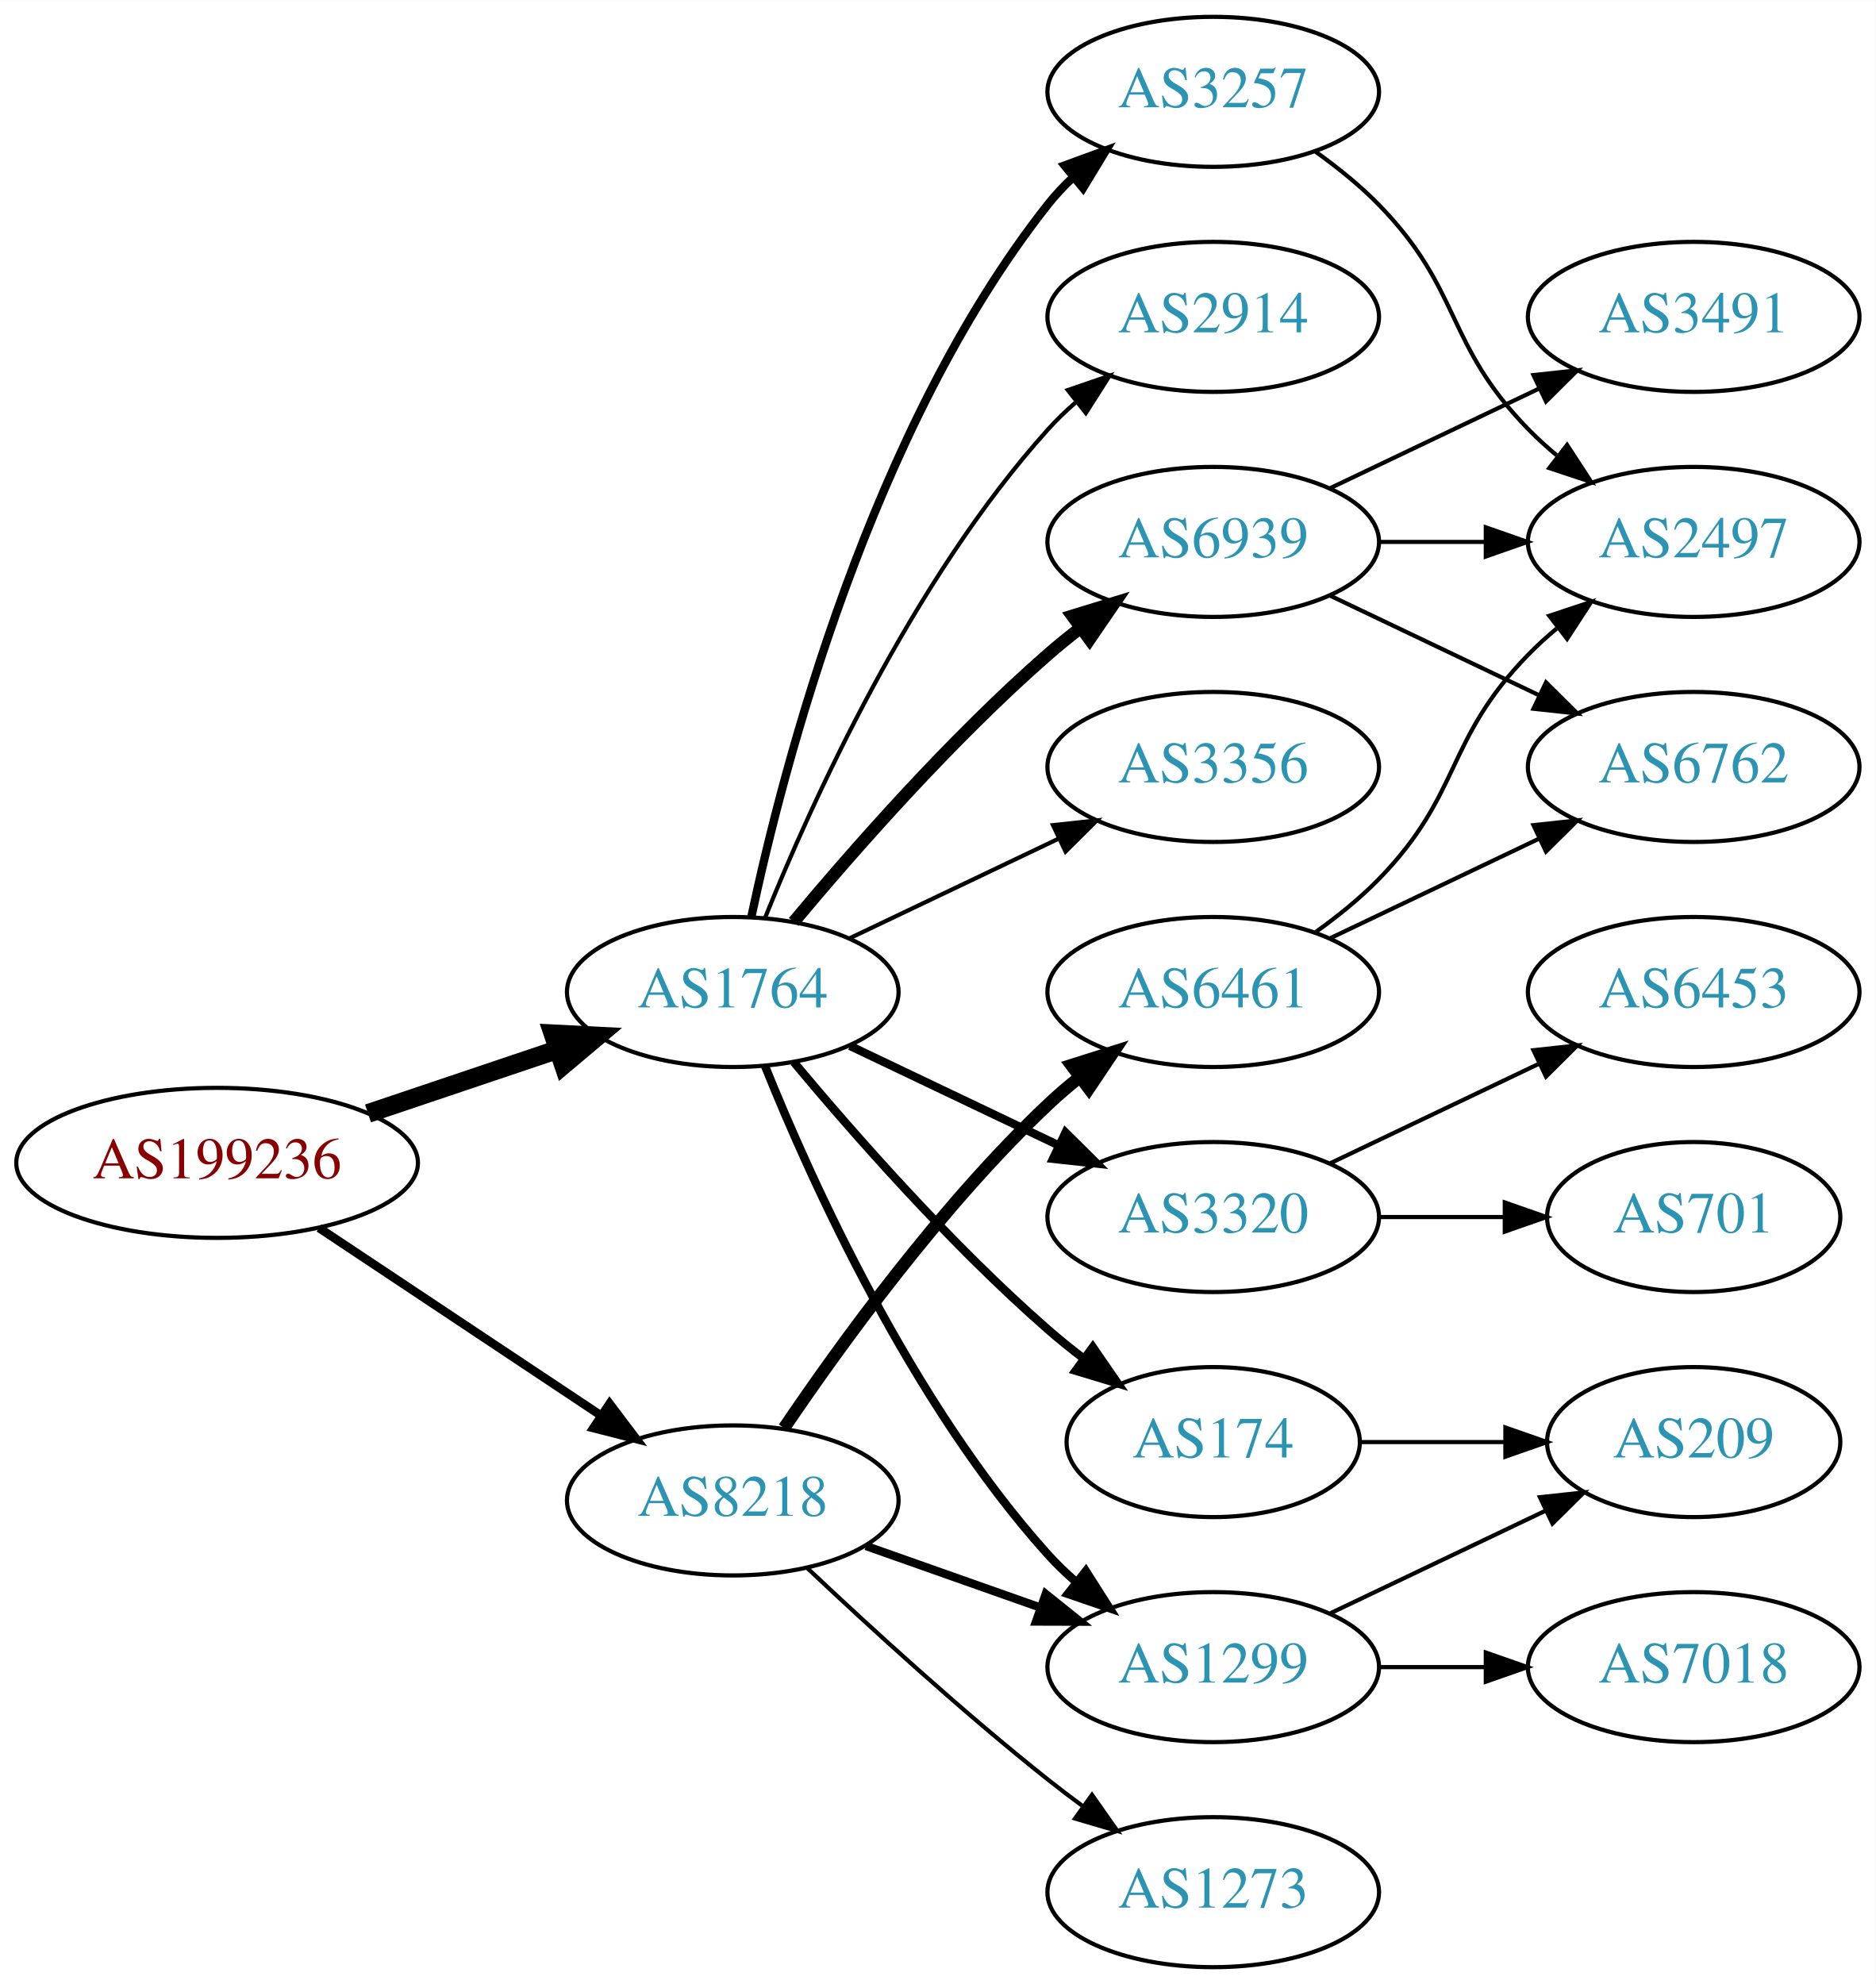
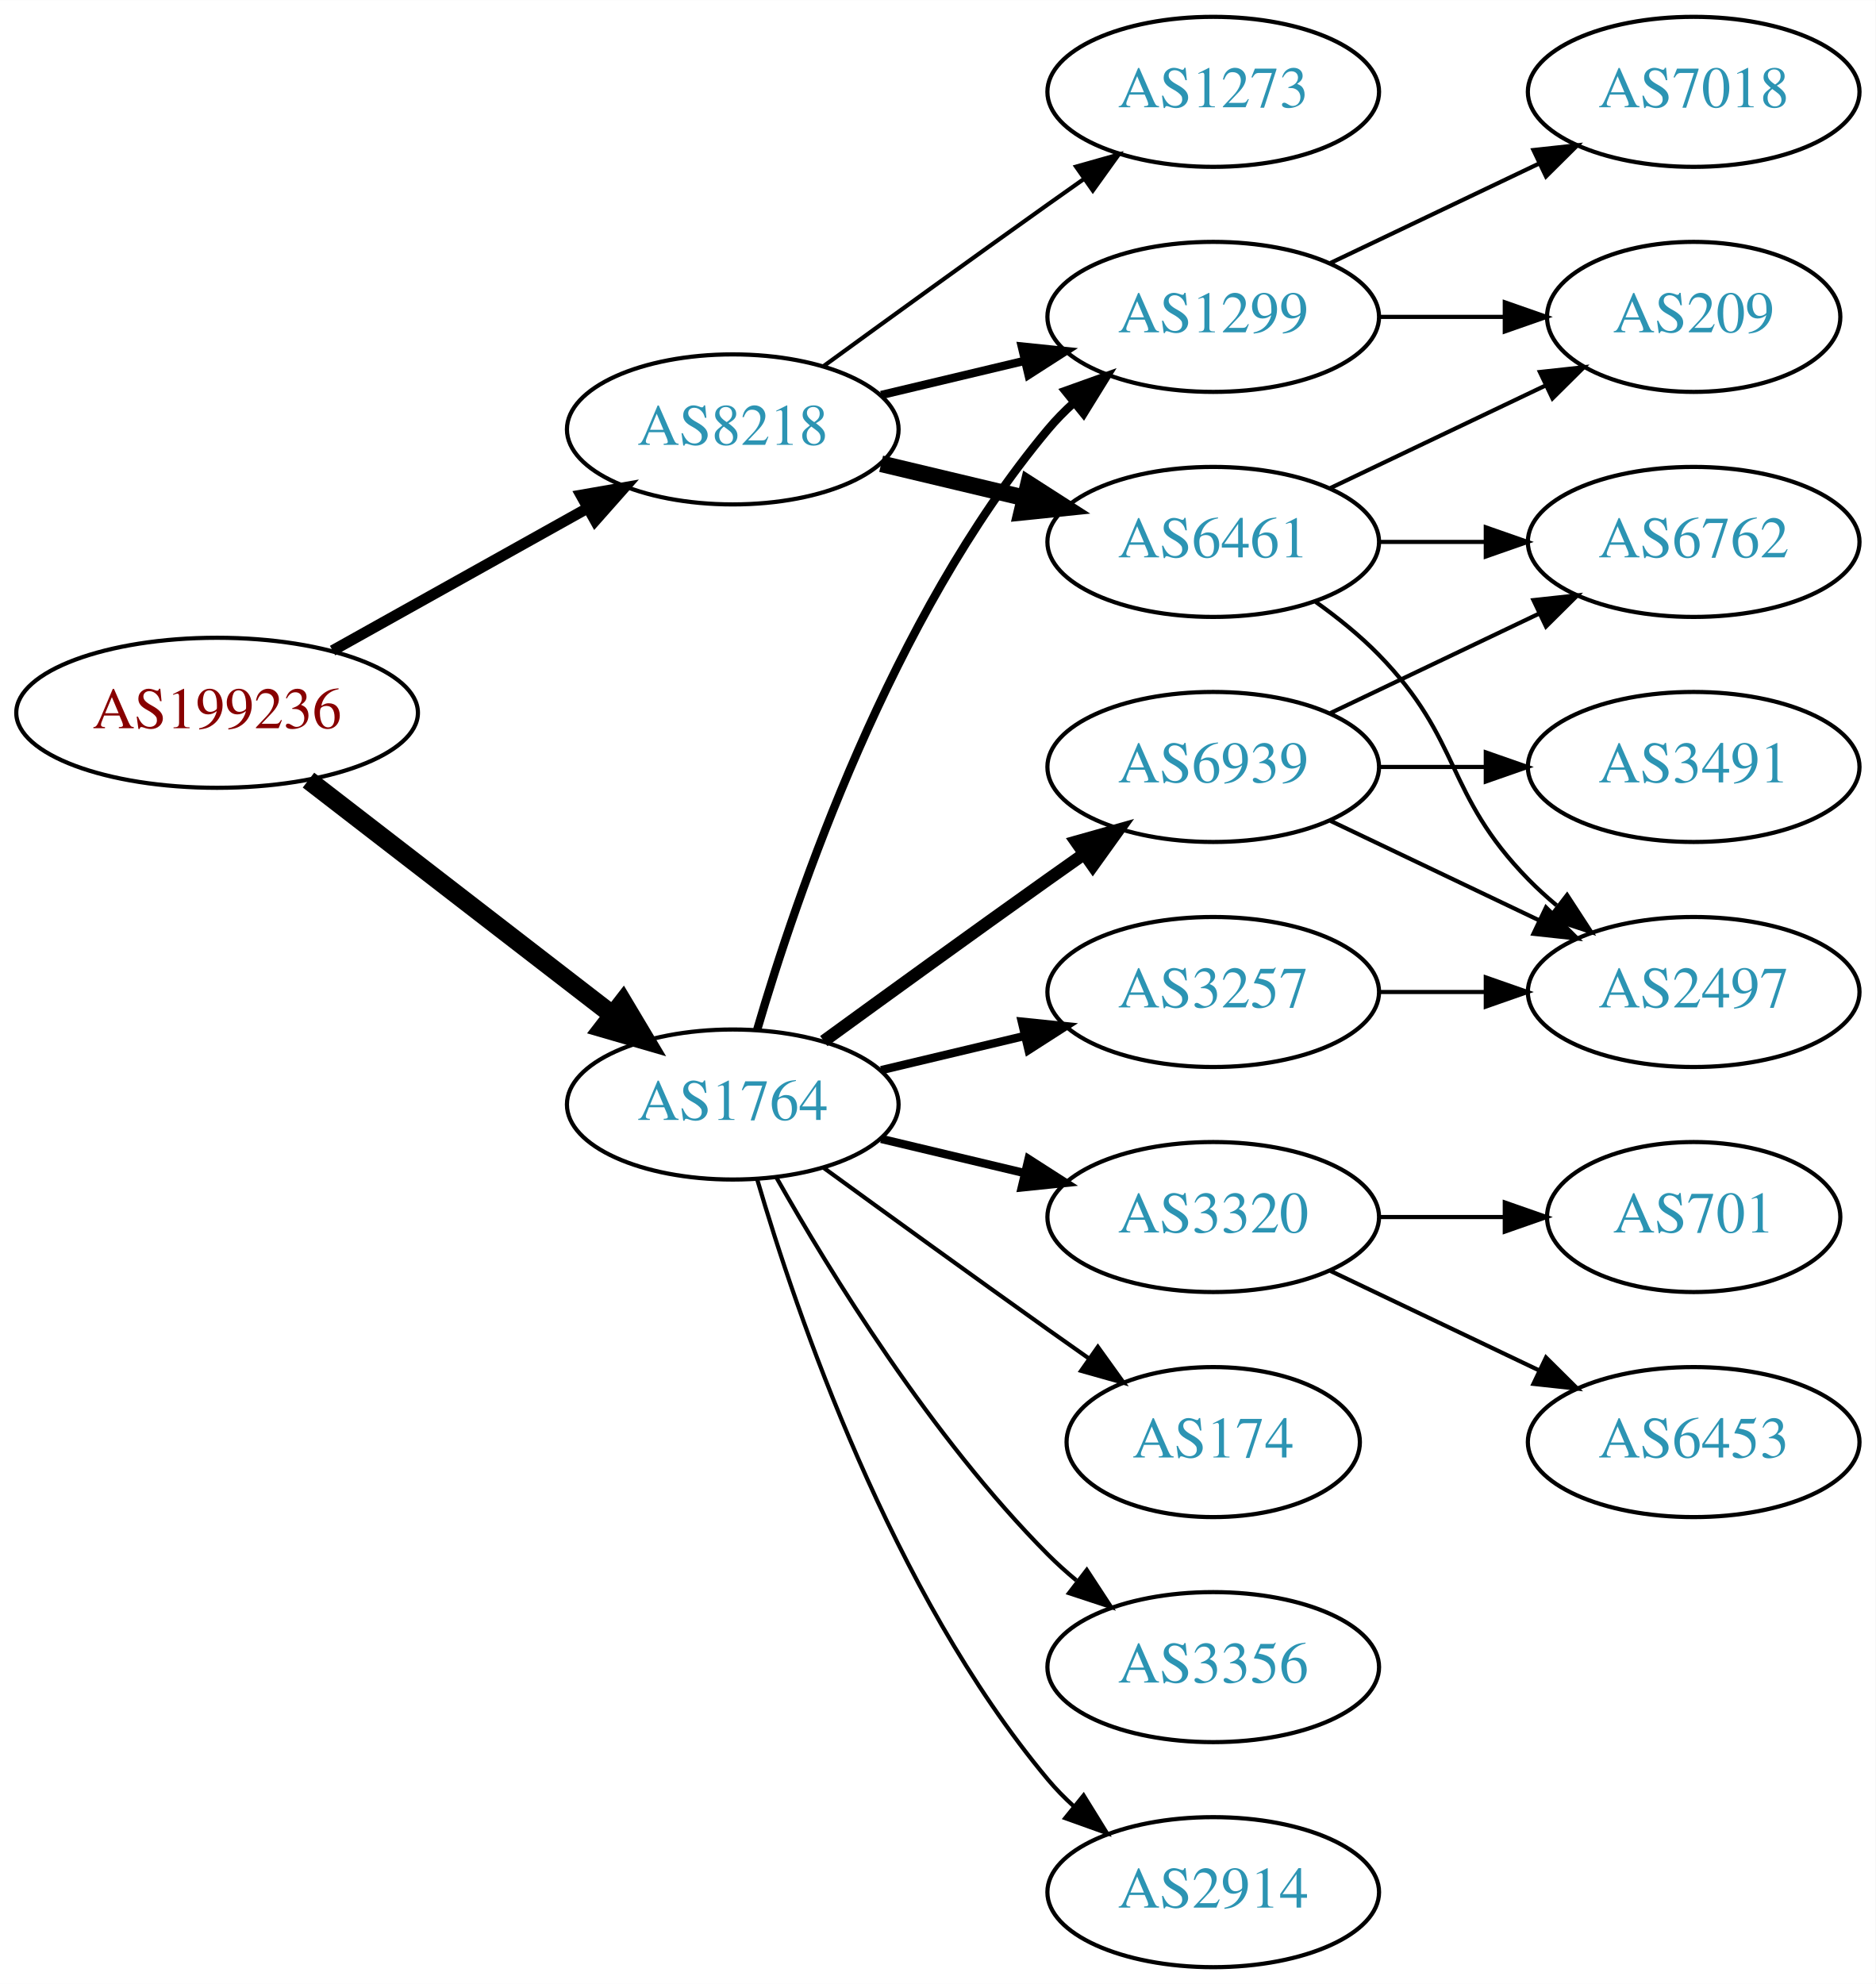
<svg xmlns="http://www.w3.org/2000/svg" xmlns:xlink="http://www.w3.org/1999/xlink" width="450pt" height="476pt" viewBox="0.00 0.00 450.07 476.00">
  <g id="graph0" class="graph" transform="scale(1 1) rotate(0) translate(4 472)">
    <polygon fill="white" stroke="none" points="-4,4 -4,-472 446.07,-472 446.07,4 -4,4" />
    <g id="node1" class="node">
      <g id="a_node1">
        <a xlink:href="/asn/199236" xlink:title="AS199236 ~ Emarsys eMarketing Systems AG [AT]">
-           <ellipse fill="#ffffff" stroke="black" cx="48.096" cy="-193" rx="48.192" ry="18" />
-           <text text-anchor="middle" x="48.096" y="-189.3" font-family="Times,serif" font-size="14.00" fill="#880000">AS199236</text>
+           <ellipse fill="#ffffff" stroke="black" cx="48.096" cy="-301" rx="48.192" ry="18" />
+           <text text-anchor="middle" x="48.096" y="-297.3" font-family="Times,serif" font-size="14.00" fill="#880000">AS199236</text>
        </a>
      </g>
    </g>
    <g id="node2" class="node">
      <g id="a_node2">
        <a xlink:href="/asn/1764" xlink:title="AS1764 ~ NEXTLAYER-AS [AT]">
-           <ellipse fill="#ffffff" stroke="black" cx="171.838" cy="-234" rx="39.794" ry="18" />
-           <text text-anchor="middle" x="171.838" y="-230.3" font-family="Times,serif" font-size="14.00" fill="#2c94b3">AS1764</text>
+           <ellipse fill="#ffffff" stroke="black" cx="171.838" cy="-207" rx="39.794" ry="18" />
+           <text text-anchor="middle" x="171.838" y="-203.3" font-family="Times,serif" font-size="14.00" fill="#2c94b3">AS1764</text>
        </a>
      </g>
    </g>
    <g id="edge1" class="edge">
-       <path fill="none" stroke="black" stroke-width="4.5" d="M84.309,-204.859C98.459,-209.624 114.874,-215.152 129.578,-220.105" />
-       <polygon fill="black" stroke="black" stroke-width="4.5" points="128.703,-223.965 139.437,-223.425 131.217,-216.502 128.703,-223.965" />
+       <path fill="none" stroke="black" stroke-width="4.5" d="M70.024,-284.841C90.158,-269.295 120.732,-245.688 142.93,-228.548" />
+       <polygon fill="black" stroke="black" stroke-width="4.5" points="145.48,-231.554 150.989,-222.326 140.667,-225.321 145.48,-231.554" />
    </g>
    <g id="node3" class="node">
      <g id="a_node3">
        <a xlink:href="/asn/8218" xlink:title="AS8218 ~ legacy Neotelecoms [FR]">
-           <ellipse fill="#ffffff" stroke="black" cx="171.838" cy="-112" rx="39.794" ry="18" />
-           <text text-anchor="middle" x="171.838" y="-108.3" font-family="Times,serif" font-size="14.00" fill="#2c94b3">AS8218</text>
+           <ellipse fill="#ffffff" stroke="black" cx="171.838" cy="-369" rx="39.794" ry="18" />
+           <text text-anchor="middle" x="171.838" y="-365.3" font-family="Times,serif" font-size="14.00" fill="#2c94b3">AS8218</text>
        </a>
      </g>
    </g>
    <g id="edge2" class="edge">
-       <path fill="none" stroke="black" stroke-width="2.077" d="M72.569,-177.382C91.795,-164.591 119.147,-146.392 140.115,-132.441" />
-       <polygon fill="black" stroke="black" stroke-width="2.077" points="142.281,-135.204 148.668,-126.751 138.403,-129.376 142.281,-135.204" />
+       <path fill="none" stroke="black" stroke-width="2.625" d="M75.813,-315.923C93.819,-325.981 117.721,-339.331 137.048,-350.126" />
+       <polygon fill="black" stroke="black" stroke-width="2.625" points="135.407,-353.219 145.845,-355.04 138.821,-347.108 135.407,-353.219" />
    </g>
    <g id="node4" class="node">
      <g id="a_node4">
+         <a xlink:href="/asn/3257" xlink:title="AS3257 ~ GTT [DE]">
+           <ellipse fill="#ffffff" stroke="black" cx="287.131" cy="-234" rx="39.794" ry="18" />
+           <text text-anchor="middle" x="287.131" y="-230.3" font-family="Times,serif" font-size="14.00" fill="#2c94b3">AS3257</text>
+         </a>
+       </g>
+     </g>
+     <g id="edge3" class="edge">
+       <path fill="none" stroke="black" stroke-width="2" d="M207.445,-215.248C218.316,-217.838 230.471,-220.735 241.913,-223.462" />
+       <polygon fill="black" stroke="black" stroke-width="2" points="241.197,-226.889 251.736,-225.803 242.819,-220.08 241.197,-226.889" />
+     </g>
+     <g id="node5" class="node">
+       <g id="a_node5">
        <a xlink:href="/asn/3320" xlink:title="AS3320 ~ DTAG [DE]">
          <ellipse fill="#ffffff" stroke="black" cx="287.131" cy="-180" rx="39.794" ry="18" />
          <text text-anchor="middle" x="287.131" y="-176.3" font-family="Times,serif" font-size="14.00" fill="#2c94b3">AS3320</text>
        </a>
      </g>
    </g>
-     <g id="edge3" class="edge">
-       <path fill="none" stroke="black" stroke-width="2" d="M199.974,-221.066C214.968,-213.919 233.789,-204.948 250.013,-197.215" />
-       <polygon fill="black" stroke="black" stroke-width="2" points="251.695,-200.291 259.216,-192.829 248.683,-193.972 251.695,-200.291" />
-     </g>
-     <g id="node5" class="node">
-       <g id="a_node5">
-         <a xlink:href="/asn/3356" xlink:title="AS3356 ~ Level 3 Parent, LLC [US]">
-           <ellipse fill="#ffffff" stroke="black" cx="287.131" cy="-288" rx="39.794" ry="18" />
-           <text text-anchor="middle" x="287.131" y="-284.3" font-family="Times,serif" font-size="14.00" fill="#2c94b3">AS3356</text>
-         </a>
-       </g>
-     </g>
    <g id="edge4" class="edge">
-       <path fill="none" stroke="black" d="M199.974,-246.934C214.968,-254.081 233.789,-263.052 250.013,-270.785" />
-       <polygon fill="black" stroke="black" points="248.683,-274.028 259.216,-275.171 251.695,-267.709 248.683,-274.028" />
+       <path fill="none" stroke="black" stroke-width="2" d="M207.445,-198.752C218.316,-196.162 230.471,-193.265 241.913,-190.538" />
+       <polygon fill="black" stroke="black" stroke-width="2" points="242.819,-193.92 251.736,-188.197 241.197,-187.111 242.819,-193.92" />
    </g>
    <g id="node6" class="node">
      <g id="a_node6">
+         <a xlink:href="/asn/6939" xlink:title="AS6939 ~ Hurricane Electric LLC [US]">
+           <ellipse fill="#ffffff" stroke="black" cx="287.131" cy="-288" rx="39.794" ry="18" />
+           <text text-anchor="middle" x="287.131" y="-284.3" font-family="Times,serif" font-size="14.00" fill="#2c94b3">AS6939</text>
+         </a>
+       </g>
+     </g>
+     <g id="edge5" class="edge">
+       <path fill="none" stroke="black" stroke-width="3" d="M193.686,-222.222C208.62,-233.091 229.234,-248.025 247.484,-261 250.305,-263.005 253.248,-265.085 256.196,-267.159" />
+       <polygon fill="black" stroke="black" stroke-width="3" points="254.223,-270.05 264.421,-272.926 258.242,-264.319 254.223,-270.05" />
+     </g>
+     <g id="node7" class="node">
+       <g id="a_node7">
        <a xlink:href="/asn/174" xlink:title="AS174 ~ Cogent Communications [US]">
          <ellipse fill="#ffffff" stroke="black" cx="287.131" cy="-126" rx="35.194" ry="18" />
          <text text-anchor="middle" x="287.131" y="-122.3" font-family="Times,serif" font-size="14.00" fill="#2c94b3">AS174</text>
        </a>
      </g>
    </g>
-     <g id="edge5" class="edge">
-       <path fill="none" stroke="black" stroke-width="2" d="M186.468,-217.183C200.751,-200.071 224.297,-173.255 247.484,-153 250.154,-150.668 253.027,-148.352 255.957,-146.114" />
-       <polygon fill="black" stroke="black" stroke-width="2" points="258.235,-148.784 264.249,-140.061 254.108,-143.13 258.235,-148.784" />
-     </g>
-     <g id="node7" class="node">
-       <g id="a_node7">
-         <a xlink:href="/asn/2914" xlink:title="AS2914 ~ NTT America, Inc. [US]">
-           <ellipse fill="#ffffff" stroke="black" cx="287.131" cy="-396" rx="39.794" ry="18" />
-           <text text-anchor="middle" x="287.131" y="-392.3" font-family="Times,serif" font-size="14.00" fill="#2c94b3">AS2914</text>
-         </a>
-       </g>
-     </g>
    <g id="edge6" class="edge">
-       <path fill="none" stroke="black" d="M179.586,-251.787C190.637,-279.243 214.69,-332.578 247.484,-369 249.487,-371.224 251.706,-373.363 254.038,-375.397" />
-       <polygon fill="black" stroke="black" points="252.236,-378.433 262.257,-381.873 256.569,-372.935 252.236,-378.433" />
+       <path fill="none" stroke="black" d="M193.686,-191.778C208.62,-180.909 229.234,-165.975 247.484,-153 250.695,-150.718 254.064,-148.339 257.418,-145.982" />
+       <polygon fill="black" stroke="black" points="259.447,-148.834 265.629,-140.23 255.43,-143.101 259.447,-148.834" />
    </g>
    <g id="node8" class="node">
      <g id="a_node8">
-         <a xlink:href="/asn/3257" xlink:title="AS3257 ~ GTT [DE]">
-           <ellipse fill="#ffffff" stroke="black" cx="287.131" cy="-450" rx="39.794" ry="18" />
-           <text text-anchor="middle" x="287.131" y="-446.3" font-family="Times,serif" font-size="14.00" fill="#2c94b3">AS3257</text>
+         <a xlink:href="/asn/1299" xlink:title="AS1299 ~ Telia Carrier [EU]">
+           <ellipse fill="#ffffff" stroke="black" cx="287.131" cy="-396" rx="39.794" ry="18" />
+           <text text-anchor="middle" x="287.131" y="-392.3" font-family="Times,serif" font-size="14.00" fill="#2c94b3">AS1299</text>
        </a>
      </g>
    </g>
    <g id="edge7" class="edge">
-       <path fill="none" stroke="black" stroke-width="2" d="M176.328,-252.16C183.959,-288.03 204.951,-369.155 247.484,-423 249.292,-425.288 251.345,-427.462 253.539,-429.51" />
-       <polygon fill="black" stroke="black" stroke-width="2" points="251.45,-432.323 261.399,-435.966 255.893,-426.914 251.45,-432.323" />
+       <path fill="none" stroke="black" stroke-width="2" d="M177.712,-225.002C187.026,-256.844 209.843,-323.981 247.484,-369 249.355,-371.237 251.453,-373.374 253.679,-375.396" />
+       <polygon fill="black" stroke="black" stroke-width="2" points="251.623,-378.234 261.598,-381.804 256.026,-372.793 251.623,-378.234" />
    </g>
    <g id="node9" class="node">
      <g id="a_node9">
-         <a xlink:href="/asn/6939" xlink:title="AS6939 ~ Hurricane Electric LLC [US]">
-           <ellipse fill="#ffffff" stroke="black" cx="287.131" cy="-342" rx="39.794" ry="18" />
-           <text text-anchor="middle" x="287.131" y="-338.3" font-family="Times,serif" font-size="14.00" fill="#2c94b3">AS6939</text>
+         <a xlink:href="/asn/3356" xlink:title="AS3356 ~ Level 3 Parent, LLC [US]">
+           <ellipse fill="#ffffff" stroke="black" cx="287.131" cy="-72" rx="39.794" ry="18" />
+           <text text-anchor="middle" x="287.131" y="-68.3" font-family="Times,serif" font-size="14.00" fill="#2c94b3">AS3356</text>
        </a>
      </g>
    </g>
    <g id="edge8" class="edge">
-       <path fill="none" stroke="black" stroke-width="3" d="M186.468,-250.817C200.751,-267.929 224.297,-294.745 247.484,-315 249.95,-317.154 252.589,-319.294 255.286,-321.372" />
-       <polygon fill="black" stroke="black" stroke-width="3" points="253.311,-324.264 263.44,-327.37 257.459,-318.625 253.311,-324.264" />
+       <path fill="none" stroke="black" d="M182.298,-189.51C195.08,-166.904 219.512,-127.114 247.484,-99 249.595,-96.879 251.891,-94.812 254.277,-92.829" />
+       <polygon fill="black" stroke="black" points="256.792,-95.31 262.592,-86.444 252.529,-89.758 256.792,-95.31" />
    </g>
    <g id="node10" class="node">
      <g id="a_node10">
-         <a xlink:href="/asn/1299" xlink:title="AS1299 ~ Telia Carrier [EU]">
-           <ellipse fill="#ffffff" stroke="black" cx="287.131" cy="-72" rx="39.794" ry="18" />
-           <text text-anchor="middle" x="287.131" y="-68.3" font-family="Times,serif" font-size="14.00" fill="#2c94b3">AS1299</text>
+         <a xlink:href="/asn/2914" xlink:title="AS2914 ~ NTT America, Inc. [US]">
+           <ellipse fill="#ffffff" stroke="black" cx="287.131" cy="-18" rx="39.794" ry="18" />
+           <text text-anchor="middle" x="287.131" y="-14.3" font-family="Times,serif" font-size="14.00" fill="#2c94b3">AS2914</text>
        </a>
      </g>
    </g>
    <g id="edge9" class="edge">
-       <path fill="none" stroke="black" stroke-width="2" d="M179.586,-216.213C190.637,-188.757 214.69,-135.422 247.484,-99 249.487,-96.776 251.706,-94.637 254.038,-92.603" />
-       <polygon fill="black" stroke="black" stroke-width="2" points="256.569,-95.065 262.257,-86.127 252.236,-89.567 256.569,-95.065" />
-     </g>
-     <g id="edge20" class="edge">
-       <path fill="none" stroke="black" stroke-width="2" d="M203.796,-101.07C216.659,-96.528 231.765,-91.195 245.502,-86.345" />
-       <polygon fill="black" stroke="black" stroke-width="2" points="246.946,-89.547 255.211,-82.917 244.616,-82.946 246.946,-89.547" />
+       <path fill="none" stroke="black" d="M177.712,-188.998C187.026,-157.156 209.843,-90.019 247.484,-45 249.355,-42.763 251.453,-40.626 253.679,-38.604" />
+       <polygon fill="black" stroke="black" points="256.026,-41.208 261.598,-32.196 251.623,-35.766 256.026,-41.208" />
+     </g>
+     <g id="edge19" class="edge">
+       <path fill="none" stroke="black" stroke-width="2" d="M207.445,-377.248C218.316,-379.838 230.471,-382.735 241.913,-385.462" />
+       <polygon fill="black" stroke="black" stroke-width="2" points="241.197,-388.889 251.736,-387.803 242.819,-382.08 241.197,-388.889" />
    </g>
    <g id="node18" class="node">
      <g id="a_node18">
        <a xlink:href="/asn/6461" xlink:title="AS6461 ~ Zayo Bandwidth [US]">
-           <ellipse fill="#ffffff" stroke="black" cx="287.131" cy="-234" rx="39.794" ry="18" />
-           <text text-anchor="middle" x="287.131" y="-230.3" font-family="Times,serif" font-size="14.00" fill="#2c94b3">AS6461</text>
-         </a>
-       </g>
-     </g>
-     <g id="edge19" class="edge">
-       <path fill="none" stroke="black" stroke-width="3" d="M184.158,-129.378C197.732,-149.444 221.877,-182.792 247.484,-207 249.864,-209.249 252.443,-211.454 255.101,-213.575" />
-       <polygon fill="black" stroke="black" stroke-width="3" points="253.094,-216.444 263.195,-219.64 257.292,-210.843 253.094,-216.444" />
+           <ellipse fill="#ffffff" stroke="black" cx="287.131" cy="-342" rx="39.794" ry="18" />
+           <text text-anchor="middle" x="287.131" y="-338.3" font-family="Times,serif" font-size="14.00" fill="#2c94b3">AS6461</text>
+         </a>
+       </g>
+     </g>
+     <g id="edge18" class="edge">
+       <path fill="none" stroke="black" stroke-width="4" d="M207.445,-360.752C218.316,-358.162 230.471,-355.265 241.913,-352.538" />
+       <polygon fill="black" stroke="black" stroke-width="4" points="242.819,-355.92 251.736,-350.197 241.197,-349.111 242.819,-355.92" />
    </g>
    <g id="node19" class="node">
      <g id="a_node19">
        <a xlink:href="/asn/1273" xlink:title="AS1273 ~ Vodafone Group PLC [EU]">
-           <ellipse fill="#ffffff" stroke="black" cx="287.131" cy="-18" rx="39.794" ry="18" />
-           <text text-anchor="middle" x="287.131" y="-14.3" font-family="Times,serif" font-size="14.00" fill="#2c94b3">AS1273</text>
-         </a>
-       </g>
-     </g>
-     <g id="edge21" class="edge">
-       <path fill="none" stroke="black" d="M189.813,-95.68C204.615,-81.716 226.884,-61.342 247.484,-45 250.196,-42.849 253.065,-40.672 255.967,-38.537" />
-       <polygon fill="black" stroke="black" points="258.042,-41.356 264.127,-32.683 253.961,-35.669 258.042,-41.356" />
+           <ellipse fill="#ffffff" stroke="black" cx="287.131" cy="-450" rx="39.794" ry="18" />
+           <text text-anchor="middle" x="287.131" y="-446.3" font-family="Times,serif" font-size="14.00" fill="#2c94b3">AS1273</text>
+         </a>
+       </g>
+     </g>
+     <g id="edge20" class="edge">
+       <path fill="none" stroke="black" d="M193.686,-384.222C208.62,-395.091 229.234,-410.025 247.484,-423 250.305,-425.005 253.248,-427.085 256.196,-429.159" />
+       <polygon fill="black" stroke="black" points="254.223,-432.05 264.421,-434.926 258.242,-426.319 254.223,-432.05" />
+     </g>
+     <g id="node15" class="node">
+       <g id="a_node15">
+         <a xlink:href="/asn/2497" xlink:title="AS2497 ~ Internet Initiative Japan Inc. [JP]">
+           <ellipse fill="#ffffff" stroke="black" cx="402.424" cy="-234" rx="39.794" ry="18" />
+           <text text-anchor="middle" x="402.424" y="-230.3" font-family="Times,serif" font-size="14.00" fill="#2c94b3">AS2497</text>
+         </a>
+       </g>
+     </g>
+     <g id="edge17" class="edge">
+       <path fill="none" stroke="black" d="M326.803,-234C335.006,-234 343.77,-234 352.302,-234" />
+       <polygon fill="black" stroke="black" points="352.541,-237.5 362.541,-234 352.541,-230.5 352.541,-237.5" />
    </g>
    <g id="node11" class="node">
      <g id="a_node11">
+         <a xlink:href="/asn/6453" xlink:title="AS6453 ~ TATA COMMUNICATIONS (AMERICA) INC [US]">
+           <ellipse fill="#ffffff" stroke="black" cx="402.424" cy="-126" rx="39.794" ry="18" />
+           <text text-anchor="middle" x="402.424" y="-122.3" font-family="Times,serif" font-size="14.00" fill="#2c94b3">AS6453</text>
+         </a>
+       </g>
+     </g>
+     <g id="edge10" class="edge">
+       <path fill="none" stroke="black" d="M315.267,-167.066C330.261,-159.919 349.082,-150.948 365.306,-143.215" />
+       <polygon fill="black" stroke="black" points="366.988,-146.291 374.509,-138.829 363.976,-139.972 366.988,-146.291" />
+     </g>
+     <g id="node12" class="node">
+       <g id="a_node12">
        <a xlink:href="/asn/701" xlink:title="AS701 ~ UUNET [US]">
          <ellipse fill="#ffffff" stroke="black" cx="402.424" cy="-180" rx="35.194" ry="18" />
          <text text-anchor="middle" x="402.424" y="-176.3" font-family="Times,serif" font-size="14.00" fill="#2c94b3">AS701</text>
        </a>
      </g>
    </g>
-     <g id="edge10" class="edge">
+     <g id="edge11" class="edge">
      <path fill="none" stroke="black" d="M326.803,-180C336.508,-180 346.999,-180 356.962,-180" />
      <polygon fill="black" stroke="black" points="357.098,-183.5 367.098,-180 357.098,-176.5 357.098,-183.5" />
    </g>
-     <g id="node12" class="node">
-       <g id="a_node12">
-         <a xlink:href="/asn/6453" xlink:title="AS6453 ~ TATA COMMUNICATIONS (AMERICA) INC [US]">
-           <ellipse fill="#ffffff" stroke="black" cx="402.424" cy="-234" rx="39.794" ry="18" />
-           <text text-anchor="middle" x="402.424" y="-230.3" font-family="Times,serif" font-size="14.00" fill="#2c94b3">AS6453</text>
-         </a>
-       </g>
-     </g>
-     <g id="edge11" class="edge">
-       <path fill="none" stroke="black" d="M315.267,-192.934C330.261,-200.081 349.082,-209.052 365.306,-216.785" />
-       <polygon fill="black" stroke="black" points="363.976,-220.028 374.509,-221.171 366.988,-213.709 363.976,-220.028" />
-     </g>
    <g id="node13" class="node">
      <g id="a_node13">
-         <a xlink:href="/asn/209" xlink:title="AS209 ~ CenturyLink Communications, LLC [US]">
-           <ellipse fill="#ffffff" stroke="black" cx="402.424" cy="-126" rx="35.194" ry="18" />
-           <text text-anchor="middle" x="402.424" y="-122.3" font-family="Times,serif" font-size="14.00" fill="#2c94b3">AS209</text>
+         <a xlink:href="/asn/3491" xlink:title="AS3491 ~ PCCW Global, Inc. [US]">
+           <ellipse fill="#ffffff" stroke="black" cx="402.424" cy="-288" rx="39.794" ry="18" />
+           <text text-anchor="middle" x="402.424" y="-284.3" font-family="Times,serif" font-size="14.00" fill="#2c94b3">AS3491</text>
        </a>
      </g>
    </g>
    <g id="edge12" class="edge">
-       <path fill="none" stroke="black" d="M322.43,-126C333.3,-126 345.478,-126 356.955,-126" />
-       <polygon fill="black" stroke="black" points="357.241,-129.5 367.241,-126 357.241,-122.5 357.241,-129.5" />
+       <path fill="none" stroke="black" d="M326.803,-288C335.006,-288 343.77,-288 352.302,-288" />
+       <polygon fill="black" stroke="black" points="352.541,-291.5 362.541,-288 352.541,-284.5 352.541,-291.5" />
    </g>
    <g id="node14" class="node">
      <g id="a_node14">
-         <a xlink:href="/asn/2497" xlink:title="AS2497 ~ Internet Initiative Japan Inc. [JP]">
+         <a xlink:href="/asn/6762" xlink:title="AS6762 ~ TELECOM ITALIA SPARKLE S.p.A. [IT]">
          <ellipse fill="#ffffff" stroke="black" cx="402.424" cy="-342" rx="39.794" ry="18" />
-           <text text-anchor="middle" x="402.424" y="-338.3" font-family="Times,serif" font-size="14.00" fill="#2c94b3">AS2497</text>
-         </a>
-       </g>
-     </g>
-     <g id="edge18" class="edge">
-       <path fill="none" stroke="black" d="M311.725,-435.611C316.981,-431.852 322.313,-427.563 326.777,-423 346.95,-402.383 342.605,-389.617 362.777,-369 364.87,-366.861 367.154,-364.782 369.53,-362.79" />
-       <polygon fill="black" stroke="black" points="372.049,-365.268 377.83,-356.389 367.774,-359.725 372.049,-365.268" />
+           <text text-anchor="middle" x="402.424" y="-338.3" font-family="Times,serif" font-size="14.00" fill="#2c94b3">AS6762</text>
+         </a>
+       </g>
    </g>
    <g id="edge13" class="edge">
-       <path fill="none" stroke="black" d="M326.803,-342C335.006,-342 343.77,-342 352.302,-342" />
-       <polygon fill="black" stroke="black" points="352.541,-345.5 362.541,-342 352.541,-338.5 352.541,-345.5" />
-     </g>
-     <g id="node15" class="node">
-       <g id="a_node15">
-         <a xlink:href="/asn/6762" xlink:title="AS6762 ~ TELECOM ITALIA SPARKLE S.p.A. [IT]">
-           <ellipse fill="#ffffff" stroke="black" cx="402.424" cy="-288" rx="39.794" ry="18" />
-           <text text-anchor="middle" x="402.424" y="-284.3" font-family="Times,serif" font-size="14.00" fill="#2c94b3">AS6762</text>
-         </a>
-       </g>
+       <path fill="none" stroke="black" d="M315.267,-300.934C330.261,-308.081 349.082,-317.052 365.306,-324.785" />
+       <polygon fill="black" stroke="black" points="363.976,-328.028 374.509,-329.171 366.988,-321.709 363.976,-328.028" />
    </g>
    <g id="edge14" class="edge">
-       <path fill="none" stroke="black" d="M315.267,-329.066C330.261,-321.919 349.082,-312.948 365.306,-305.215" />
-       <polygon fill="black" stroke="black" points="366.988,-308.291 374.509,-300.829 363.976,-301.972 366.988,-308.291" />
+       <path fill="none" stroke="black" d="M315.267,-275.066C330.261,-267.919 349.082,-258.948 365.306,-251.215" />
+       <polygon fill="black" stroke="black" points="366.988,-254.291 374.509,-246.829 363.976,-247.972 366.988,-254.291" />
    </g>
    <g id="node16" class="node">
      <g id="a_node16">
-         <a xlink:href="/asn/3491" xlink:title="AS3491 ~ PCCW Global, Inc. [US]">
-           <ellipse fill="#ffffff" stroke="black" cx="402.424" cy="-396" rx="39.794" ry="18" />
-           <text text-anchor="middle" x="402.424" y="-392.3" font-family="Times,serif" font-size="14.00" fill="#2c94b3">AS3491</text>
+         <a xlink:href="/asn/209" xlink:title="AS209 ~ CenturyLink Communications, LLC [US]">
+           <ellipse fill="#ffffff" stroke="black" cx="402.424" cy="-396" rx="35.194" ry="18" />
+           <text text-anchor="middle" x="402.424" y="-392.3" font-family="Times,serif" font-size="14.00" fill="#2c94b3">AS209</text>
        </a>
      </g>
    </g>
    <g id="edge15" class="edge">
-       <path fill="none" stroke="black" d="M315.267,-354.934C330.261,-362.081 349.082,-371.052 365.306,-378.785" />
-       <polygon fill="black" stroke="black" points="363.976,-382.028 374.509,-383.171 366.988,-375.709 363.976,-382.028" />
-     </g>
-     <g id="edge16" class="edge">
-       <path fill="none" stroke="black" d="M315.267,-84.934C330.699,-92.29 350.185,-101.577 366.72,-109.459" />
-       <polygon fill="black" stroke="black" points="365.529,-112.768 376.062,-113.911 368.54,-106.449 365.529,-112.768" />
+       <path fill="none" stroke="black" d="M326.803,-396C336.508,-396 346.999,-396 356.962,-396" />
+       <polygon fill="black" stroke="black" points="357.098,-399.5 367.098,-396 357.098,-392.5 357.098,-399.5" />
    </g>
    <g id="node17" class="node">
      <g id="a_node17">
        <a xlink:href="/asn/7018" xlink:title="AS7018 ~ AT&amp;T Services, Inc. [US]">
-           <ellipse fill="#ffffff" stroke="black" cx="402.424" cy="-72" rx="39.794" ry="18" />
-           <text text-anchor="middle" x="402.424" y="-68.3" font-family="Times,serif" font-size="14.00" fill="#2c94b3">AS7018</text>
-         </a>
-       </g>
-     </g>
-     <g id="edge17" class="edge">
-       <path fill="none" stroke="black" d="M326.803,-72C335.006,-72 343.77,-72 352.302,-72" />
-       <polygon fill="black" stroke="black" points="352.541,-75.5 362.541,-72 352.541,-68.5 352.541,-75.5" />
+           <ellipse fill="#ffffff" stroke="black" cx="402.424" cy="-450" rx="39.794" ry="18" />
+           <text text-anchor="middle" x="402.424" y="-446.3" font-family="Times,serif" font-size="14.00" fill="#2c94b3">AS7018</text>
+         </a>
+       </g>
+     </g>
+     <g id="edge16" class="edge">
+       <path fill="none" stroke="black" d="M315.267,-408.934C330.261,-416.081 349.082,-425.052 365.306,-432.785" />
+       <polygon fill="black" stroke="black" points="363.976,-436.028 374.509,-437.171 366.988,-429.709 363.976,-436.028" />
    </g>
    <g id="edge23" class="edge">
-       <path fill="none" stroke="black" d="M311.725,-248.389C316.981,-252.148 322.313,-256.437 326.777,-261 346.95,-281.617 342.605,-294.383 362.777,-315 364.87,-317.139 367.154,-319.218 369.53,-321.21" />
-       <polygon fill="black" stroke="black" points="367.774,-324.275 377.83,-327.611 372.049,-318.732 367.774,-324.275" />
+       <path fill="none" stroke="black" d="M326.803,-342C335.006,-342 343.77,-342 352.302,-342" />
+       <polygon fill="black" stroke="black" points="352.541,-345.5 362.541,-342 352.541,-338.5 352.541,-345.5" />
+     </g>
+     <g id="edge21" class="edge">
+       <path fill="none" stroke="black" d="M311.725,-327.611C316.981,-323.852 322.313,-319.563 326.777,-315 346.95,-294.383 342.605,-281.617 362.777,-261 364.87,-258.861 367.154,-256.782 369.53,-254.79" />
+       <polygon fill="black" stroke="black" points="372.049,-257.268 377.83,-248.389 367.774,-251.725 372.049,-257.268" />
    </g>
    <g id="edge22" class="edge">
-       <path fill="none" stroke="black" d="M315.267,-246.934C330.261,-254.081 349.082,-263.052 365.306,-270.785" />
-       <polygon fill="black" stroke="black" points="363.976,-274.028 374.509,-275.171 366.988,-267.709 363.976,-274.028" />
+       <path fill="none" stroke="black" d="M315.267,-354.934C330.699,-362.29 350.185,-371.577 366.72,-379.459" />
+       <polygon fill="black" stroke="black" points="365.529,-382.768 376.062,-383.911 368.54,-376.449 365.529,-382.768" />
    </g>
  </g>
</svg>
